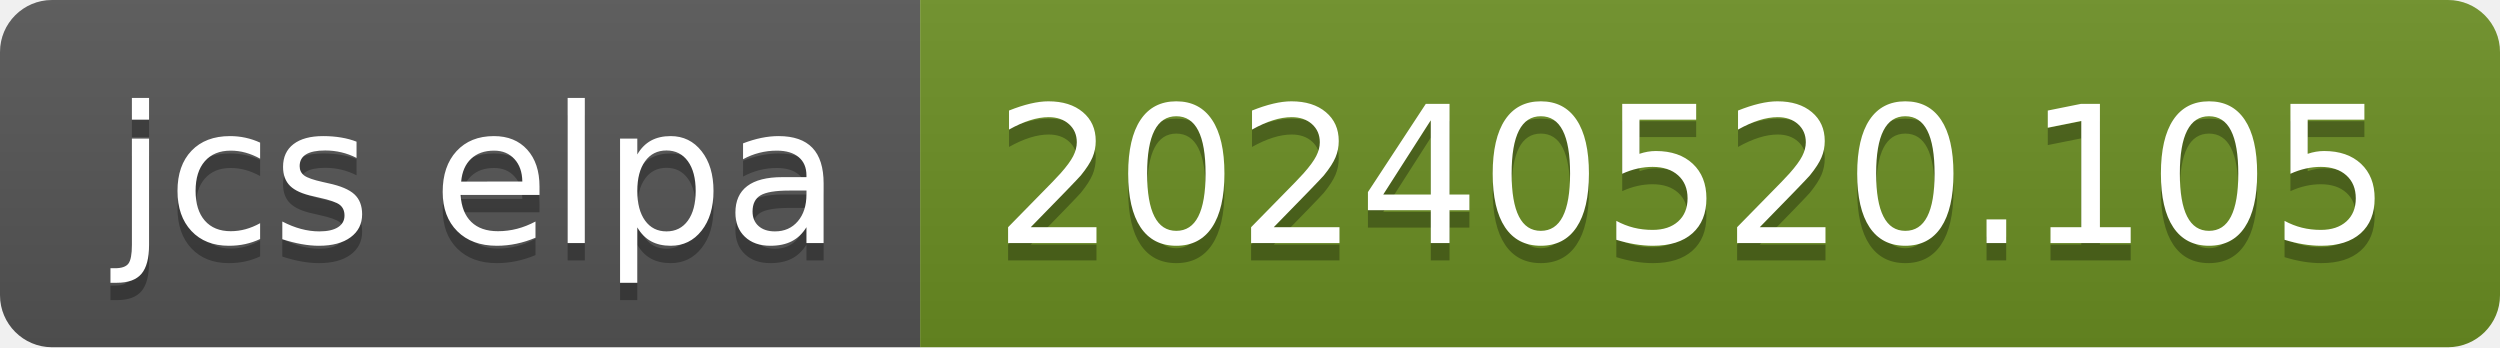
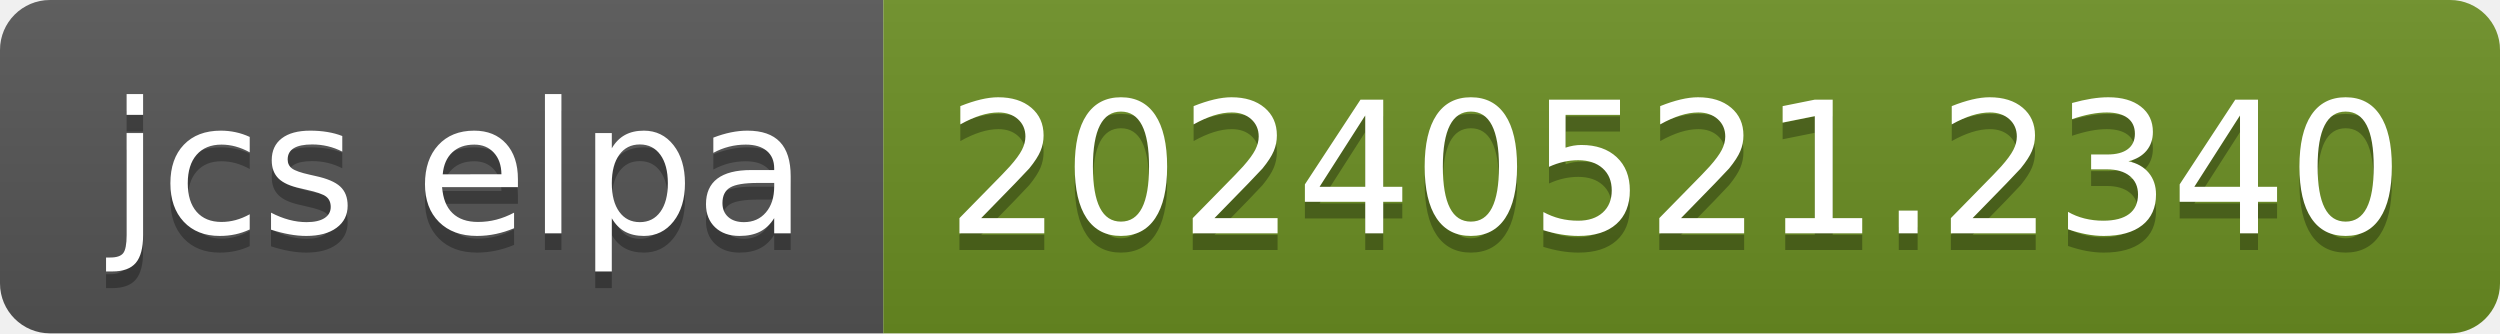
- <svg xmlns="http://www.w3.org/2000/svg" width="144" height="20" role="img" aria-label="jcs elpa: 20240520.105">
+ <svg xmlns="http://www.w3.org/2000/svg" width="150" height="20" role="img" aria-label="jcs elpa: 20240521.2340">
  <linearGradient id="s" x2="0" y2="100%">
    <stop offset="0" stop-color="#bbb" stop-opacity=".1" />
    <stop offset="1" stop-opacity=".1" />
  </linearGradient>
  <clipPath id="r">
-     <rect width="144" height="20" rx="3" fill="#fff" />
+     <rect width="150" height="20" rx="3" fill="#fff" />
  </clipPath>
  <g clip-path="url(#r)">
    <rect width="53" height="20" fill="#555" />
-     <rect x="53" width="91" height="20" fill="#6b8e23" />
-     <rect width="144" height="20" fill="url(#s)" />
+     <rect x="53" width="97" height="20" fill="#6b8e23" />
+     <rect width="150" height="20" fill="url(#s)" />
  </g>
  <g fill="#fff" text-anchor="middle" font-family="Verdana,Geneva,DejaVu Sans,sans-serif" text-rendering="geometricPrecision" font-size="110">
    <text aria-hidden="true" x="275" y="150" fill="#010101" fill-opacity=".3" transform="scale(.1)" textLength="430">jcs elpa</text>
    <text x="275" y="140" transform="scale(.1)" fill="#fff" textLength="430">jcs elpa</text>
-     <text aria-hidden="true" x="975" y="150" fill="#010101" fill-opacity=".3" transform="scale(.1)" textLength="810">20240520.105</text>
-     <text x="975" y="140" transform="scale(.1)" fill="#fff" textLength="810">20240520.105</text>
+     <text aria-hidden="true" x="1005" y="150" fill="#010101" fill-opacity=".3" transform="scale(.1)" textLength="870">20240521.2340</text>
+     <text x="1005" y="140" transform="scale(.1)" fill="#fff" textLength="870">20240521.2340</text>
  </g>
</svg>
